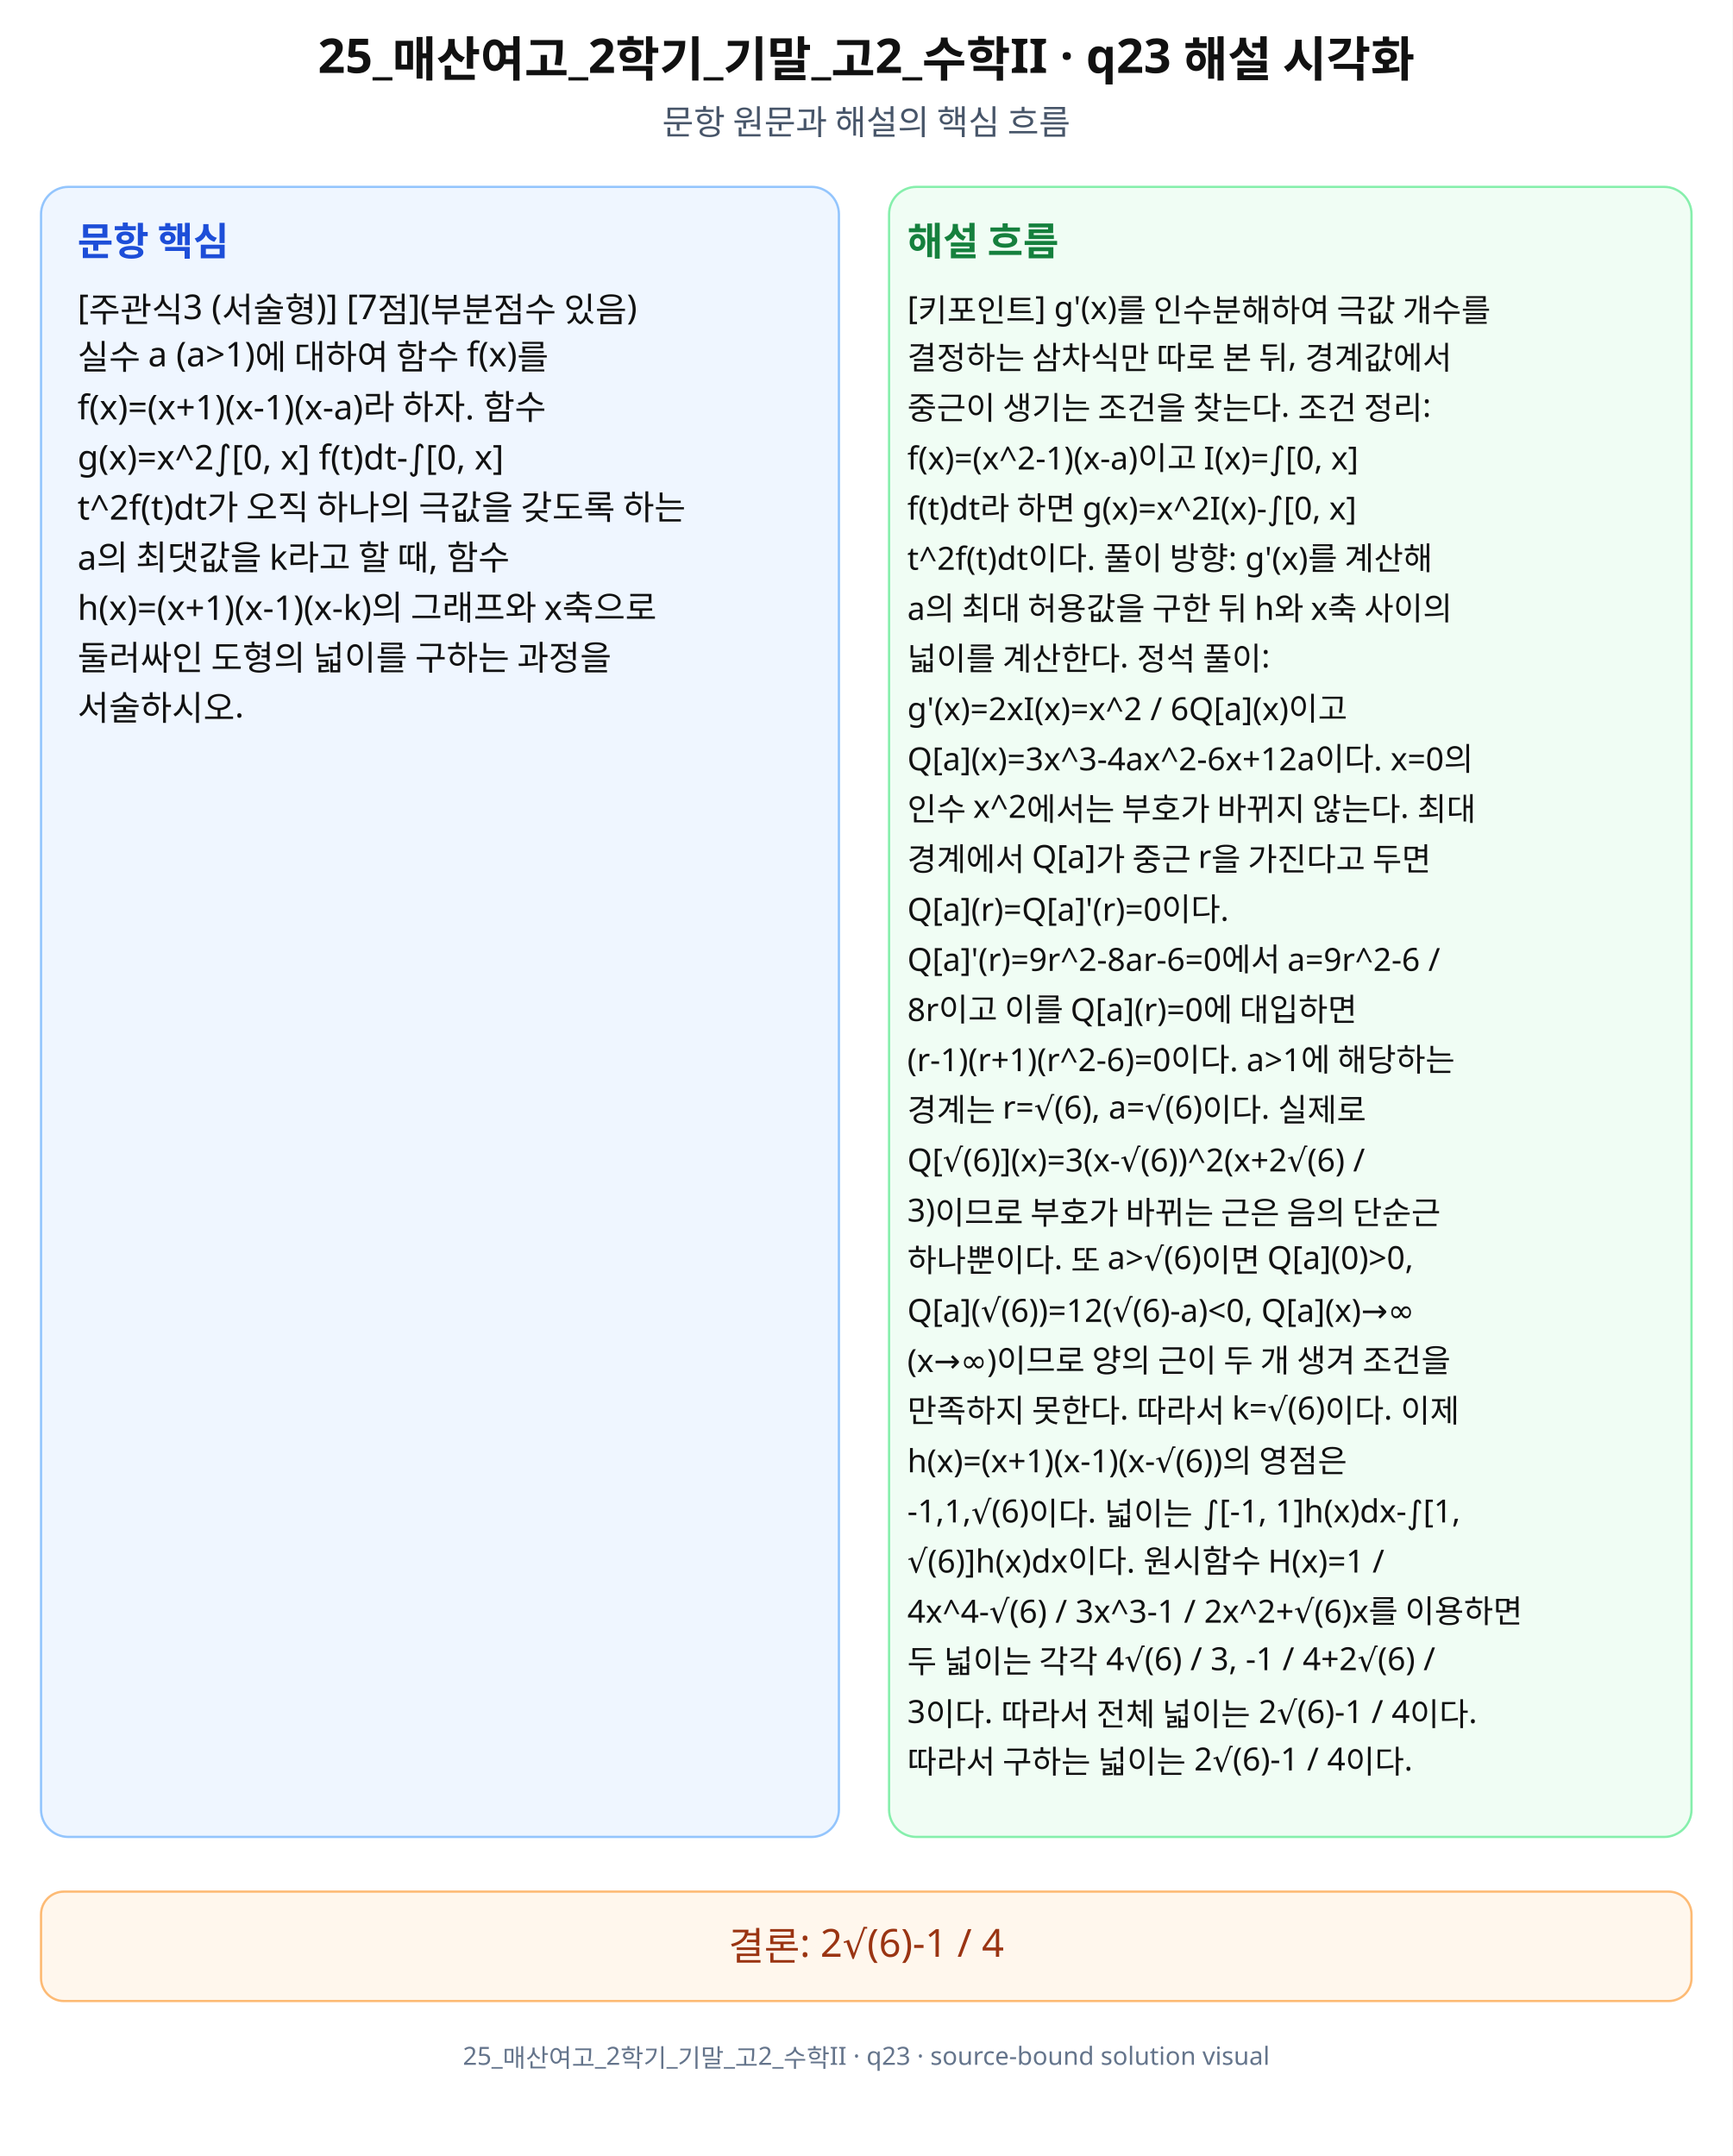
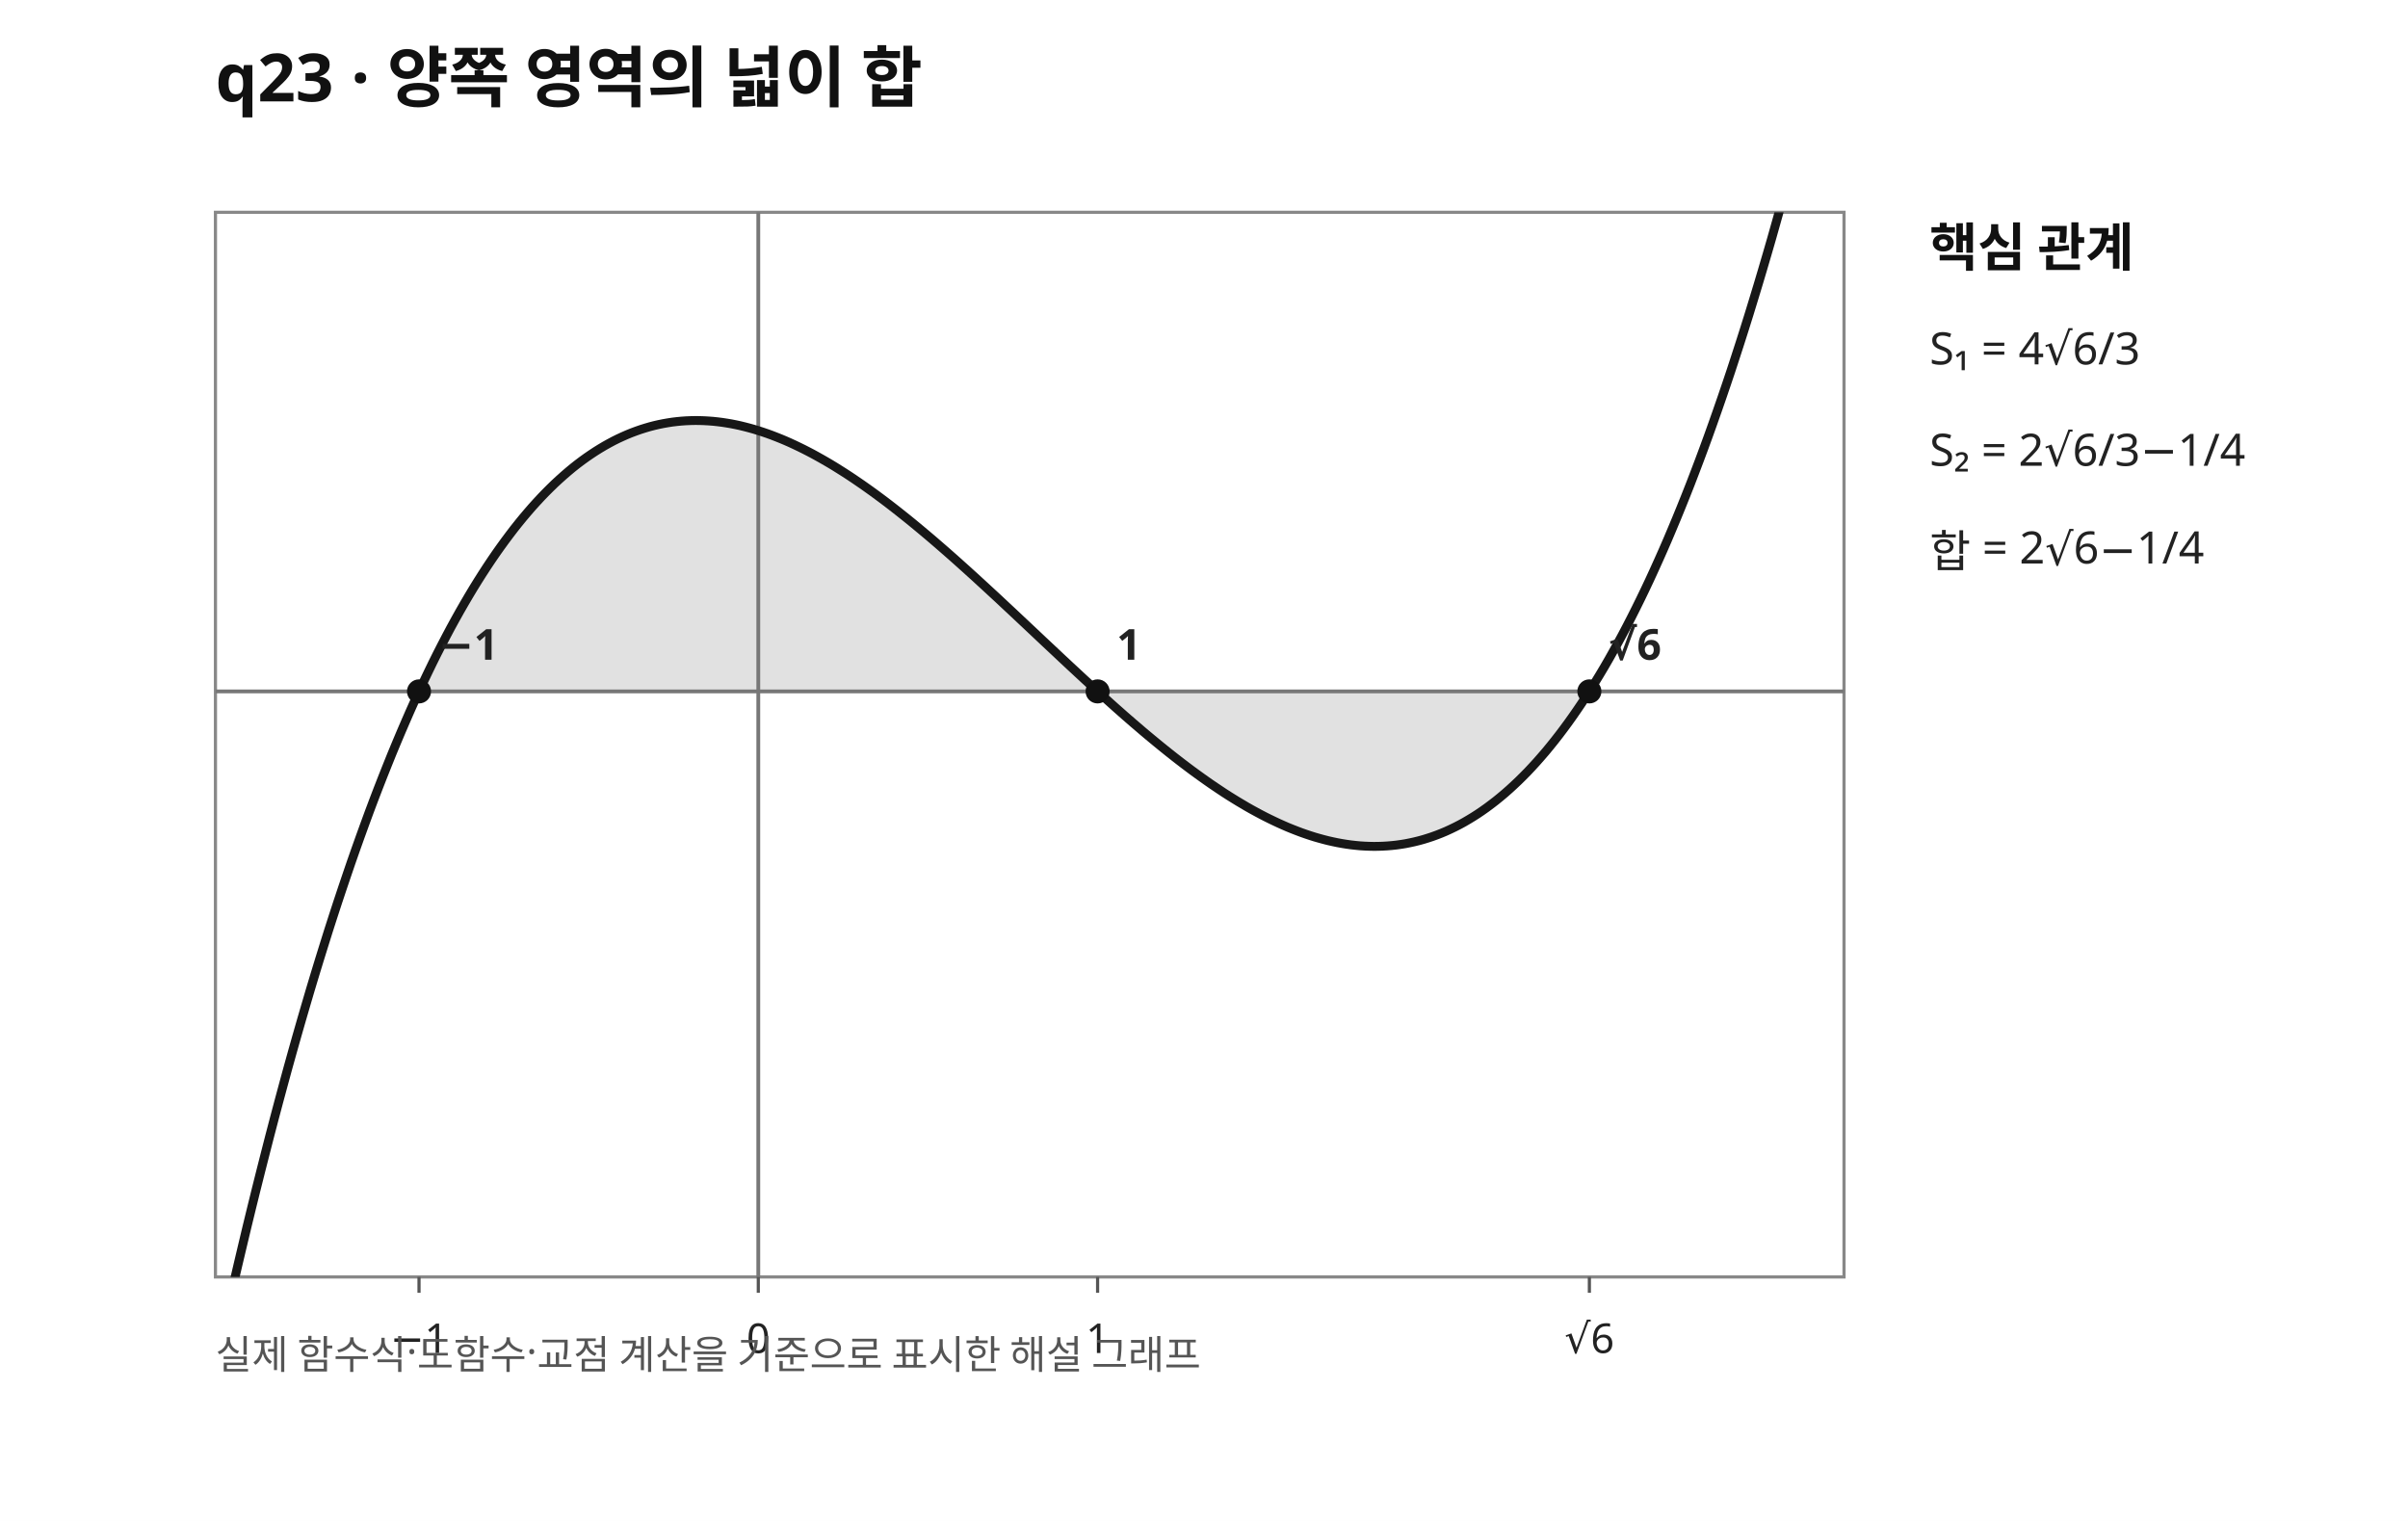
- <svg xmlns="http://www.w3.org/2000/svg" width="760" height="946" viewBox="0 0 760 946" role="img" aria-labelledby="title desc" preserveAspectRatio="xMidYMid meet">
-   <rect width="760" height="946" fill="#fff" />
-   <g font-family="Noto Sans KR, Pretendard, Apple SD Gothic Neo, Malgun Gothic, sans-serif" fill="#111">
-     <text x="380" y="32" font-size="21" font-weight="700" text-anchor="middle">25_매산여고_2학기_기말_고2_수학II · q23 해설 시각화</text>
-     <text x="380" y="59" font-size="15" text-anchor="middle" fill="#475569">문항 원문과 해설의 핵심 흐름</text>
-     <rect x="18" y="82" width="350" height="724" rx="12" fill="#eff6ff" stroke="#93c5fd" />
-     <rect x="390" y="82" width="352" height="724" rx="12" fill="#f0fdf4" stroke="#86efac" />
-     <text x="34" y="112" font-size="17" font-weight="700" fill="#1d4ed8">문항 핵심</text>
-     <text x="398" y="112" font-size="17" font-weight="700" fill="#15803d">해설 흐름</text>
-     <text x="34" y="140" font-size="15">[주관식3 (서술형)] [7점](부분점수 있음)</text>
-     <text x="34" y="162" font-size="15">실수 a (a&gt;1)에 대하여 함수 f(x)를</text>
-     <text x="34" y="184" font-size="15">f(x)=(x+1)(x-1)(x-a)라 하자. 함수</text>
-     <text x="34" y="206" font-size="15">g(x)=x^2∫[0, x] f(t)dt-∫[0, x]</text>
-     <text x="34" y="228" font-size="15">t^2f(t)dt가 오직 하나의 극값을 갖도록 하는</text>
-     <text x="34" y="250" font-size="15">a의 최댓값을 k라고 할 때, 함수</text>
-     <text x="34" y="272" font-size="15">h(x)=(x+1)(x-1)(x-k)의 그래프와 x축으로</text>
-     <text x="34" y="294" font-size="15">둘러싸인 도형의 넓이를 구하는 과정을</text>
-     <text x="34" y="316" font-size="15">서술하시오.</text>
-     <text x="398" y="140" font-size="14">[키포인트] g'(x)를 인수분해하여 극값 개수를</text>
-     <text x="398" y="162" font-size="14">결정하는 삼차식만 따로 본 뒤, 경계값에서</text>
-     <text x="398" y="184" font-size="14">중근이 생기는 조건을 찾는다. 조건 정리:</text>
-     <text x="398" y="206" font-size="14">f(x)=(x^2-1)(x-a)이고 I(x)=∫[0, x]</text>
-     <text x="398" y="228" font-size="14">f(t)dt라 하면 g(x)=x^2I(x)-∫[0, x]</text>
-     <text x="398" y="250" font-size="14">t^2f(t)dt이다. 풀이 방향: g'(x)를 계산해</text>
-     <text x="398" y="272" font-size="14">a의 최대 허용값을 구한 뒤 h와 x축 사이의</text>
-     <text x="398" y="294" font-size="14">넓이를 계산한다. 정석 풀이:</text>
-     <text x="398" y="316" font-size="14">g'(x)=2xI(x)=x^2 / 6Q[a](x)이고</text>
-     <text x="398" y="338" font-size="14">Q[a](x)=3x^3-4ax^2-6x+12a이다. x=0의</text>
-     <text x="398" y="360" font-size="14">인수 x^2에서는 부호가 바뀌지 않는다. 최대</text>
-     <text x="398" y="382" font-size="14">경계에서 Q[a]가 중근 r을 가진다고 두면</text>
-     <text x="398" y="404" font-size="14">Q[a](r)=Q[a]'(r)=0이다.</text>
-     <text x="398" y="426" font-size="14">Q[a]'(r)=9r^2-8ar-6=0에서 a=9r^2-6 /</text>
-     <text x="398" y="448" font-size="14">8r이고 이를 Q[a](r)=0에 대입하면</text>
-     <text x="398" y="470" font-size="14">(r-1)(r+1)(r^2-6)=0이다. a&gt;1에 해당하는</text>
-     <text x="398" y="492" font-size="14">경계는 r=√(6), a=√(6)이다. 실제로</text>
-     <text x="398" y="514" font-size="14">Q[√(6)](x)=3(x-√(6))^2(x+2√(6) /</text>
-     <text x="398" y="536" font-size="14">3)이므로 부호가 바뀌는 근은 음의 단순근</text>
-     <text x="398" y="558" font-size="14">하나뿐이다. 또 a&gt;√(6)이면 Q[a](0)&gt;0,</text>
-     <text x="398" y="580" font-size="14">Q[a](√(6))=12(√(6)-a)&lt;0, Q[a](x)→∞</text>
-     <text x="398" y="602" font-size="14">(x→∞)이므로 양의 근이 두 개 생겨 조건을</text>
-     <text x="398" y="624" font-size="14">만족하지 못한다. 따라서 k=√(6)이다. 이제</text>
-     <text x="398" y="646" font-size="14">h(x)=(x+1)(x-1)(x-√(6))의 영점은</text>
-     <text x="398" y="668" font-size="14">-1,1,√(6)이다. 넓이는 ∫[-1, 1]h(x)dx-∫[1,</text>
-     <text x="398" y="690" font-size="14">√(6)]h(x)dx이다. 원시함수 H(x)=1 /</text>
-     <text x="398" y="712" font-size="14">4x^4-√(6) / 3x^3-1 / 2x^2+√(6)x를 이용하면</text>
-     <text x="398" y="734" font-size="14">두 넓이는 각각 4√(6) / 3, -1 / 4+2√(6) /</text>
-     <text x="398" y="756" font-size="14">3이다. 따라서 전체 넓이는 2√(6)-1 / 4이다.</text>
-     <text x="398" y="778" font-size="14">따라서 구하는 넓이는 2√(6)-1 / 4이다.</text>
-     <rect x="18" y="830" width="724" height="48" rx="10" fill="#fff7ed" stroke="#fdba74" />
-     <text x="380" y="860" font-size="17" text-anchor="middle" fill="#9a3412">결론: 2√(6)-1 / 4</text>
-     <text x="380" y="906" font-size="11" text-anchor="middle" fill="#64748b">25_매산여고_2학기_기말_고2_수학II · q23 · source-bound solution visual</text>
+ <svg xmlns="http://www.w3.org/2000/svg" width="760" height="480" viewBox="0 0 760 480" preserveAspectRatio="xMidYMid meet" role="img" aria-labelledby="title desc">
+   <defs>
+     <clipPath id="plot">
+       <rect x="68" y="67" width="514" height="336" />
+     </clipPath>
+   </defs>
+   <rect width="760" height="480" fill="white" />
+   <text x="68" y="32" font-size="21" font-family="sans-serif" font-weight="700" fill="#111">q23 · 양쪽 영역의 넓이 합</text>
+   <rect x="68" y="67" width="514" height="336" fill="#fff" stroke="#888" stroke-width="1" />
+   <line x1="239.33" y1="67" x2="239.33" y2="403" stroke="#777" stroke-width="1.2" />
+   <line x1="68" y1="218.20" x2="582" y2="218.20" stroke="#777" stroke-width="1.2" />
+   <line x1="132.25" y1="403" x2="132.25" y2="408" stroke="#555" />
+   <text x="132.25" y="427" font-family="sans-serif" font-size="13" fill="#222" text-anchor="middle">−1</text>
+   <line x1="239.33" y1="403" x2="239.33" y2="408" stroke="#555" />
+   <text x="239.33" y="427" font-family="sans-serif" font-size="13" fill="#222" text-anchor="middle">0</text>
+   <line x1="346.42" y1="403" x2="346.42" y2="408" stroke="#555" />
+   <text x="346.42" y="427" font-family="sans-serif" font-size="13" fill="#222" text-anchor="middle">1</text>
+   <line x1="501.63" y1="403" x2="501.63" y2="408" stroke="#555" />
+   <text x="501.63" y="427" font-family="sans-serif" font-size="13" fill="#222" text-anchor="middle">√6</text>
+   <g clip-path="url(#plot)">
+     <path d="M132.25 218.20 L133.59 215.33 L134.93 212.52 L136.27 209.76 L137.60 207.06 L138.94 204.42 L140.28 201.83 L141.62 199.30 L142.96 196.82 L144.30 194.39 L145.64 192.02 L146.97 189.70 L148.31 187.44 L149.65 185.22 L150.99 183.06 L152.33 180.95 L153.67 178.89 L155.01 176.89 L156.34 174.93 L157.68 173.02 L159.02 171.17 L160.36 169.36 L161.70 167.60 L163.04 165.89 L164.38 164.23 L165.71 162.62 L167.05 161.05 L168.39 159.53 L169.73 158.06 L171.07 156.63 L172.41 155.25 L173.74 153.91 L175.08 152.62 L176.42 151.38 L177.76 150.18 L179.10 149.02 L180.44 147.90 L181.78 146.83 L183.11 145.80 L184.45 144.82 L185.79 143.87 L187.13 142.97 L188.47 142.11 L189.81 141.29 L191.15 140.51 L192.48 139.76 L193.82 139.06 L195.16 138.40 L196.50 137.78 L197.84 137.19 L199.18 136.64 L200.52 136.13 L201.85 135.66 L203.19 135.22 L204.53 134.82 L205.87 134.46 L207.21 134.13 L208.55 133.84 L209.89 133.58 L211.22 133.36 L212.56 133.17 L213.90 133.01 L215.24 132.89 L216.58 132.80 L217.92 132.74 L219.26 132.71 L220.59 132.72 L221.93 132.75 L223.27 132.82 L224.61 132.92 L225.95 133.05 L227.29 133.21 L228.62 133.39 L229.96 133.61 L231.30 133.85 L232.64 134.13 L233.98 134.43 L235.32 134.75 L236.66 135.11 L237.99 135.49 L239.33 135.90 L240.67 136.33 L242.01 136.79 L243.35 137.27 L244.69 137.78 L246.03 138.31 L247.36 138.87 L248.70 139.44 L250.04 140.05 L251.38 140.67 L252.72 141.32 L254.06 141.99 L255.40 142.68 L256.73 143.39 L258.07 144.12 L259.41 144.87 L260.75 145.64 L262.09 146.43 L263.43 147.24 L264.77 148.07 L266.10 148.92 L267.44 149.78 L268.78 150.66 L270.12 151.56 L271.46 152.48 L272.80 153.41 L274.14 154.36 L275.47 155.32 L276.81 156.30 L278.15 157.29 L279.49 158.30 L280.83 159.32 L282.17 160.36 L283.51 161.40 L284.84 162.46 L286.18 163.54 L287.52 164.62 L288.86 165.72 L290.20 166.83 L291.54 167.94 L292.88 169.07 L294.21 170.21 L295.55 171.36 L296.89 172.52 L298.23 173.68 L299.57 174.86 L300.91 176.04 L302.24 177.23 L303.58 178.43 L304.92 179.63 L306.26 180.84 L307.60 182.06 L308.94 183.28 L310.28 184.51 L311.61 185.74 L312.95 186.98 L314.29 188.22 L315.63 189.47 L316.97 190.71 L318.31 191.96 L319.65 193.22 L320.98 194.47 L322.32 195.73 L323.66 196.99 L325.00 198.25 L326.34 199.51 L327.68 200.77 L329.02 202.03 L330.35 203.29 L331.69 204.54 L333.03 205.80 L334.37 207.06 L335.71 208.31 L337.05 209.56 L338.39 210.80 L339.72 212.05 L341.06 213.29 L342.40 214.52 L343.74 215.75 L345.08 216.98 L346.42 218.20 L346.42 218.20 L345.08 218.20 L343.74 218.20 L342.40 218.20 L341.06 218.20 L339.72 218.20 L338.39 218.20 L337.05 218.20 L335.71 218.20 L334.37 218.20 L333.03 218.20 L331.69 218.20 L330.35 218.20 L329.02 218.20 L327.68 218.20 L326.34 218.20 L325.00 218.20 L323.66 218.20 L322.32 218.20 L320.98 218.20 L319.65 218.20 L318.31 218.20 L316.97 218.20 L315.63 218.20 L314.29 218.20 L312.95 218.20 L311.61 218.20 L310.28 218.20 L308.94 218.20 L307.60 218.20 L306.26 218.20 L304.92 218.20 L303.58 218.20 L302.24 218.20 L300.91 218.20 L299.57 218.20 L298.23 218.20 L296.89 218.20 L295.55 218.20 L294.21 218.20 L292.88 218.20 L291.54 218.20 L290.20 218.20 L288.86 218.20 L287.52 218.20 L286.18 218.20 L284.84 218.20 L283.51 218.20 L282.17 218.20 L280.83 218.20 L279.49 218.20 L278.15 218.20 L276.81 218.20 L275.47 218.20 L274.14 218.20 L272.80 218.20 L271.46 218.20 L270.12 218.20 L268.78 218.20 L267.44 218.20 L266.10 218.20 L264.77 218.20 L263.43 218.20 L262.09 218.20 L260.75 218.20 L259.41 218.20 L258.07 218.20 L256.73 218.20 L255.40 218.20 L254.06 218.20 L252.72 218.20 L251.38 218.20 L250.04 218.20 L248.70 218.20 L247.36 218.20 L246.03 218.20 L244.69 218.20 L243.35 218.20 L242.01 218.20 L240.67 218.20 L239.33 218.20 L237.99 218.20 L236.66 218.20 L235.32 218.20 L233.98 218.20 L232.64 218.20 L231.30 218.20 L229.96 218.20 L228.62 218.20 L227.29 218.20 L225.95 218.20 L224.61 218.20 L223.27 218.20 L221.93 218.20 L220.59 218.20 L219.26 218.20 L217.92 218.20 L216.58 218.20 L215.24 218.20 L213.90 218.20 L212.56 218.20 L211.22 218.20 L209.89 218.20 L208.55 218.20 L207.21 218.20 L205.87 218.20 L204.53 218.20 L203.19 218.20 L201.85 218.20 L200.52 218.20 L199.18 218.20 L197.84 218.20 L196.50 218.20 L195.16 218.20 L193.82 218.20 L192.48 218.20 L191.15 218.20 L189.81 218.20 L188.47 218.20 L187.13 218.20 L185.79 218.20 L184.45 218.20 L183.11 218.20 L181.78 218.20 L180.44 218.20 L179.10 218.20 L177.76 218.20 L176.42 218.20 L175.08 218.20 L173.74 218.20 L172.41 218.20 L171.07 218.20 L169.73 218.20 L168.39 218.20 L167.05 218.20 L165.71 218.20 L164.38 218.20 L163.04 218.20 L161.70 218.20 L160.36 218.20 L159.02 218.20 L157.68 218.20 L156.34 218.20 L155.01 218.20 L153.67 218.20 L152.33 218.20 L150.99 218.20 L149.65 218.20 L148.31 218.20 L146.97 218.20 L145.64 218.20 L144.30 218.20 L142.96 218.20 L141.62 218.20 L140.28 218.20 L138.94 218.20 L137.60 218.20 L136.27 218.20 L134.93 218.20 L133.59 218.20 L132.25 218.20 Z" fill="#777" fill-opacity="0.22" stroke="none" />
+     <path d="M346.42 218.20 L347.39 219.08 L348.36 219.96 L349.33 220.83 L350.30 221.70 L351.27 222.57 L352.24 223.43 L353.21 224.29 L354.18 225.15 L355.15 226.00 L356.12 226.85 L357.09 227.69 L358.06 228.53 L359.03 229.36 L360.00 230.19 L360.97 231.01 L361.94 231.83 L362.91 232.64 L363.88 233.45 L364.85 234.25 L365.82 235.04 L366.79 235.83 L367.76 236.61 L368.73 237.39 L369.70 238.16 L370.67 238.92 L371.64 239.68 L372.61 240.43 L373.58 241.17 L374.55 241.90 L375.52 242.63 L376.49 243.35 L377.46 244.06 L378.43 244.77 L379.40 245.47 L380.37 246.15 L381.34 246.83 L382.31 247.51 L383.28 248.17 L384.25 248.82 L385.22 249.47 L386.19 250.11 L387.16 250.73 L388.13 251.35 L389.10 251.96 L390.07 252.56 L391.04 253.15 L392.01 253.73 L392.98 254.30 L393.95 254.85 L394.92 255.40 L395.89 255.94 L396.86 256.47 L397.83 256.99 L398.80 257.49 L399.77 257.99 L400.74 258.47 L401.71 258.94 L402.68 259.40 L403.65 259.85 L404.62 260.28 L405.59 260.71 L406.56 261.12 L407.53 261.52 L408.50 261.91 L409.47 262.28 L410.44 262.65 L411.41 262.99 L412.38 263.33 L413.35 263.65 L414.32 263.96 L415.29 264.26 L416.26 264.54 L417.23 264.81 L418.20 265.06 L419.17 265.30 L420.14 265.53 L421.11 265.74 L422.08 265.94 L423.05 266.12 L424.02 266.29 L424.99 266.44 L425.96 266.58 L426.94 266.70 L427.91 266.81 L428.88 266.90 L429.85 266.97 L430.82 267.03 L431.79 267.07 L432.76 267.10 L433.73 267.11 L434.70 267.10 L435.67 267.08 L436.64 267.04 L437.61 266.98 L438.58 266.91 L439.55 266.82 L440.52 266.71 L441.49 266.59 L442.46 266.44 L443.43 266.28 L444.40 266.10 L445.37 265.90 L446.34 265.69 L447.31 265.45 L448.28 265.20 L449.25 264.93 L450.22 264.64 L451.19 264.33 L452.16 264.00 L453.13 263.65 L454.10 263.28 L455.07 262.89 L456.04 262.48 L457.01 262.06 L457.98 261.61 L458.95 261.14 L459.92 260.65 L460.89 260.14 L461.86 259.61 L462.83 259.06 L463.80 258.49 L464.77 257.90 L465.74 257.28 L466.71 256.65 L467.68 255.99 L468.65 255.31 L469.62 254.61 L470.59 253.89 L471.56 253.14 L472.53 252.38 L473.50 251.58 L474.47 250.77 L475.44 249.94 L476.41 249.08 L477.38 248.20 L478.35 247.29 L479.32 246.36 L480.29 245.41 L481.26 244.43 L482.23 243.44 L483.20 242.41 L484.17 241.36 L485.14 240.29 L486.11 239.20 L487.08 238.07 L488.05 236.93 L489.02 235.76 L489.99 234.56 L490.96 233.34 L491.93 232.09 L492.90 230.82 L493.87 229.52 L494.84 228.20 L495.81 226.85 L496.78 225.48 L497.75 224.07 L498.72 222.64 L499.69 221.19 L500.66 219.71 L501.63 218.20 L501.63 218.20 L500.66 218.20 L499.69 218.20 L498.72 218.20 L497.75 218.20 L496.78 218.20 L495.81 218.20 L494.84 218.20 L493.87 218.20 L492.90 218.20 L491.93 218.20 L490.96 218.20 L489.99 218.20 L489.02 218.20 L488.05 218.20 L487.08 218.20 L486.11 218.20 L485.14 218.20 L484.17 218.20 L483.20 218.20 L482.23 218.20 L481.26 218.20 L480.29 218.20 L479.32 218.20 L478.35 218.20 L477.38 218.20 L476.41 218.20 L475.44 218.20 L474.47 218.20 L473.50 218.20 L472.53 218.20 L471.56 218.20 L470.59 218.20 L469.62 218.20 L468.65 218.20 L467.68 218.20 L466.71 218.20 L465.74 218.20 L464.77 218.20 L463.80 218.20 L462.83 218.20 L461.86 218.20 L460.89 218.20 L459.92 218.20 L458.95 218.20 L457.98 218.20 L457.01 218.20 L456.04 218.20 L455.07 218.20 L454.10 218.20 L453.13 218.20 L452.16 218.20 L451.19 218.20 L450.22 218.20 L449.25 218.20 L448.28 218.20 L447.31 218.20 L446.34 218.20 L445.37 218.20 L444.40 218.20 L443.43 218.20 L442.46 218.20 L441.49 218.20 L440.52 218.20 L439.55 218.20 L438.58 218.20 L437.61 218.20 L436.64 218.20 L435.67 218.20 L434.70 218.20 L433.73 218.20 L432.76 218.20 L431.79 218.20 L430.82 218.20 L429.85 218.20 L428.88 218.20 L427.91 218.20 L426.94 218.20 L425.96 218.20 L424.99 218.20 L424.02 218.20 L423.05 218.20 L422.08 218.20 L421.11 218.20 L420.14 218.20 L419.17 218.20 L418.20 218.20 L417.23 218.20 L416.26 218.20 L415.29 218.20 L414.32 218.20 L413.35 218.20 L412.38 218.20 L411.41 218.20 L410.44 218.20 L409.47 218.20 L408.50 218.20 L407.53 218.20 L406.56 218.20 L405.59 218.20 L404.62 218.20 L403.65 218.20 L402.68 218.20 L401.71 218.20 L400.74 218.20 L399.77 218.20 L398.80 218.20 L397.83 218.20 L396.86 218.20 L395.89 218.20 L394.92 218.20 L393.95 218.20 L392.98 218.20 L392.01 218.20 L391.04 218.20 L390.07 218.20 L389.10 218.20 L388.13 218.20 L387.16 218.20 L386.19 218.20 L385.22 218.20 L384.25 218.20 L383.28 218.20 L382.31 218.20 L381.34 218.20 L380.37 218.20 L379.40 218.20 L378.43 218.20 L377.46 218.20 L376.49 218.20 L375.52 218.20 L374.55 218.20 L373.58 218.20 L372.61 218.20 L371.64 218.20 L370.67 218.20 L369.70 218.20 L368.73 218.20 L367.76 218.20 L366.79 218.20 L365.82 218.20 L364.85 218.20 L363.88 218.20 L362.91 218.20 L361.94 218.20 L360.97 218.20 L360.00 218.20 L359.03 218.20 L358.06 218.20 L357.09 218.20 L356.12 218.20 L355.15 218.20 L354.18 218.20 L353.21 218.20 L352.24 218.20 L351.27 218.20 L350.30 218.20 L349.33 218.20 L348.36 218.20 L347.39 218.20 L346.42 218.20 Z" fill="#777" fill-opacity="0.22" stroke="none" />
+     <path d="M68.00 430.46 L69.43 424.00 L70.86 417.62 L72.28 411.33 L73.71 405.13 L75.14 399.01 L76.57 392.97 L77.99 387.02 L79.42 381.15 L80.85 375.37 L82.28 369.67 L83.71 364.05 L85.13 358.51 L86.56 353.05 L87.99 347.67 L89.42 342.37 L90.84 337.15 L92.27 332.01 L93.70 326.95 L95.13 321.96 L96.56 317.06 L97.98 312.23 L99.41 307.48 L100.84 302.80 L102.27 298.20 L103.69 293.67 L105.12 289.22 L106.55 284.84 L107.98 280.54 L109.41 276.31 L110.83 272.15 L112.26 268.07 L113.69 264.06 L115.12 260.11 L116.54 256.24 L117.97 252.44 L119.40 248.71 L120.83 245.05 L122.26 241.46 L123.68 237.93 L125.11 234.48 L126.54 231.09 L127.97 227.77 L129.39 224.51 L130.82 221.32 L132.25 218.20 L133.68 215.14 L135.11 212.15 L136.53 209.22 L137.96 206.35 L139.39 203.55 L140.82 200.81 L142.24 198.13 L143.67 195.52 L145.10 192.96 L146.53 190.47 L147.96 188.03 L149.38 185.66 L150.81 183.35 L152.24 181.09 L153.67 178.89 L155.09 176.76 L156.52 174.67 L157.95 172.65 L159.38 170.68 L160.81 168.77 L162.23 166.91 L163.66 165.11 L165.09 163.36 L166.52 161.67 L167.94 160.03 L169.37 158.45 L170.80 156.91 L172.23 155.43 L173.66 154.00 L175.08 152.62 L176.51 151.30 L177.94 150.02 L179.37 148.79 L180.79 147.61 L182.22 146.48 L183.65 145.40 L185.08 144.37 L186.51 143.39 L187.93 142.45 L189.36 141.56 L190.79 140.71 L192.22 139.91 L193.64 139.15 L195.07 138.44 L196.50 137.78 L197.93 137.15 L199.36 136.57 L200.78 136.04 L202.21 135.54 L203.64 135.09 L205.07 134.67 L206.49 134.30 L207.92 133.97 L209.35 133.68 L210.78 133.43 L212.21 133.21 L213.63 133.04 L215.06 132.90 L216.49 132.80 L217.92 132.74 L219.34 132.71 L220.77 132.72 L222.20 132.77 L223.63 132.85 L225.06 132.96 L226.48 133.11 L227.91 133.29 L229.34 133.51 L230.77 133.75 L232.19 134.03 L233.62 134.34 L235.05 134.69 L236.48 135.06 L237.91 135.46 L239.33 135.90 L240.76 136.36 L242.19 136.85 L243.62 137.37 L245.04 137.92 L246.47 138.49 L247.90 139.09 L249.33 139.72 L250.76 140.38 L252.18 141.06 L253.61 141.76 L255.04 142.49 L256.47 143.24 L257.89 144.02 L259.32 144.82 L260.75 145.64 L262.18 146.48 L263.61 147.35 L265.03 148.24 L266.46 149.14 L267.89 150.07 L269.32 151.02 L270.74 151.99 L272.17 152.97 L273.60 153.98 L275.03 155.00 L276.46 156.04 L277.88 157.09 L279.31 158.16 L280.74 159.25 L282.17 160.36 L283.59 161.47 L285.02 162.61 L286.45 163.75 L287.88 164.91 L289.31 166.09 L290.73 167.27 L292.16 168.47 L293.59 169.68 L295.02 170.90 L296.44 172.13 L297.87 173.37 L299.30 174.62 L300.73 175.88 L302.16 177.15 L303.58 178.43 L305.01 179.71 L306.44 181.01 L307.87 182.30 L309.29 183.61 L310.72 184.92 L312.15 186.24 L313.58 187.56 L315.01 188.88 L316.43 190.21 L317.86 191.55 L319.29 192.88 L320.72 194.22 L322.14 195.56 L323.57 196.90 L325.00 198.25 L326.43 199.59 L327.86 200.94 L329.28 202.28 L330.71 203.62 L332.14 204.96 L333.57 206.30 L334.99 207.64 L336.42 208.97 L337.85 210.31 L339.28 211.63 L340.71 212.96 L342.13 214.28 L343.56 215.59 L344.99 216.90 L346.42 218.20 L347.84 219.50 L349.27 220.78 L350.70 222.06 L352.13 223.34 L353.56 224.60 L354.98 225.86 L356.41 227.10 L357.84 228.34 L359.27 229.56 L360.69 230.78 L362.12 231.98 L363.55 233.17 L364.98 234.35 L366.41 235.52 L367.83 236.67 L369.26 237.81 L370.69 238.94 L372.12 240.05 L373.54 241.14 L374.97 242.22 L376.40 243.29 L377.83 244.33 L379.26 245.36 L380.68 246.37 L382.11 247.37 L383.54 248.34 L384.97 249.30 L386.39 250.24 L387.82 251.16 L389.25 252.05 L390.68 252.93 L392.11 253.78 L393.53 254.62 L394.96 255.43 L396.39 256.21 L397.82 256.98 L399.24 257.72 L400.67 258.43 L402.10 259.12 L403.53 259.79 L404.96 260.43 L406.38 261.05 L407.81 261.63 L409.24 262.19 L410.67 262.73 L412.09 263.23 L413.52 263.71 L414.95 264.16 L416.38 264.57 L417.81 264.96 L419.23 265.32 L420.66 265.64 L422.09 265.94 L423.52 266.20 L424.94 266.43 L426.37 266.63 L427.80 266.79 L429.23 266.93 L430.66 267.02 L432.08 267.08 L433.51 267.11 L434.94 267.10 L436.37 267.05 L437.79 266.97 L439.22 266.85 L440.65 266.70 L442.08 266.50 L443.51 266.27 L444.93 265.99 L446.36 265.68 L447.79 265.33 L449.22 264.94 L450.64 264.50 L452.07 264.03 L453.50 263.51 L454.93 262.95 L456.36 262.35 L457.78 261.70 L459.21 261.01 L460.64 260.28 L462.07 259.50 L463.49 258.67 L464.92 257.80 L466.35 256.89 L467.78 255.92 L469.21 254.91 L470.63 253.85 L472.06 252.75 L473.49 251.59 L474.92 250.39 L476.34 249.14 L477.77 247.83 L479.20 246.48 L480.63 245.07 L482.06 243.62 L483.48 242.11 L484.91 240.55 L486.34 238.93 L487.77 237.27 L489.19 235.55 L490.62 233.77 L492.05 231.94 L493.48 230.05 L494.91 228.11 L496.33 226.12 L497.76 224.06 L499.19 221.95 L500.62 219.78 L502.04 217.55 L503.47 215.27 L504.90 212.92 L506.33 210.52 L507.76 208.05 L509.18 205.52 L510.61 202.94 L512.04 200.29 L513.47 197.58 L514.89 194.81 L516.32 191.97 L517.75 189.07 L519.18 186.11 L520.61 183.08 L522.03 179.99 L523.46 176.83 L524.89 173.61 L526.32 170.32 L527.74 166.96 L529.17 163.54 L530.60 160.04 L532.03 156.48 L533.46 152.86 L534.88 149.16 L536.31 145.39 L537.74 141.55 L539.17 137.64 L540.59 133.67 L542.02 129.61 L543.45 125.49 L544.88 121.30 L546.31 117.03 L547.73 112.69 L549.16 108.27 L550.59 103.78 L552.02 99.21 L553.44 94.57 L554.87 89.86 L556.30 85.06 L557.73 80.19 L559.16 75.25 L560.58 70.22 L562.01 65.12 L563.44 59.94 L564.87 54.68 L566.29 49.34 L567.72 43.92 L569.15 38.41 L570.58 32.83 L572.01 27.17 L573.43 21.42 L574.86 15.59 L576.29 9.68 L577.72 3.69 L579.14 -2.39 L580.57 -8.56 L582.00 -14.81" fill="none" stroke="#171717" stroke-width="2.8" stroke-linecap="round" stroke-linejoin="round" />
  </g>
+   <circle cx="132.25" cy="218.20" r="3.8" fill="#111" />
+   <text x="138.25" y="208.20" font-size="13.5" font-family="sans-serif" font-weight="600" fill="#222">−1</text>
+   <circle cx="346.42" cy="218.20" r="3.8" fill="#111" />
+   <text x="352.42" y="208.20" font-size="13.5" font-family="sans-serif" font-weight="600" fill="#222">1</text>
+   <circle cx="501.63" cy="218.20" r="3.8" fill="#111" />
+   <text x="507.63" y="208.20" font-size="13.5" font-family="sans-serif" font-weight="600" fill="#222">√6</text>
+   <text x="609" y="84" font-size="16.5" font-weight="700" fill="#111" font-family="sans-serif">핵심 관계</text>
+   <text x="609" y="115" font-size="14.1" fill="#222" font-family="sans-serif">S₁ = 4√6/3</text>
+   <text x="609" y="147" font-size="14.1" fill="#222" font-family="sans-serif">S₂ = 2√6/3−1/4</text>
+   <text x="609" y="179" font-size="14.1" fill="#222" font-family="sans-serif">합 = 2√6−1/4</text>
+   <text x="68" y="432" font-size="12.5" fill="#555" font-family="sans-serif">실제 함수식·도함수·교점 계산을 기준으로 표시한 해설 그래프</text>
</svg>
